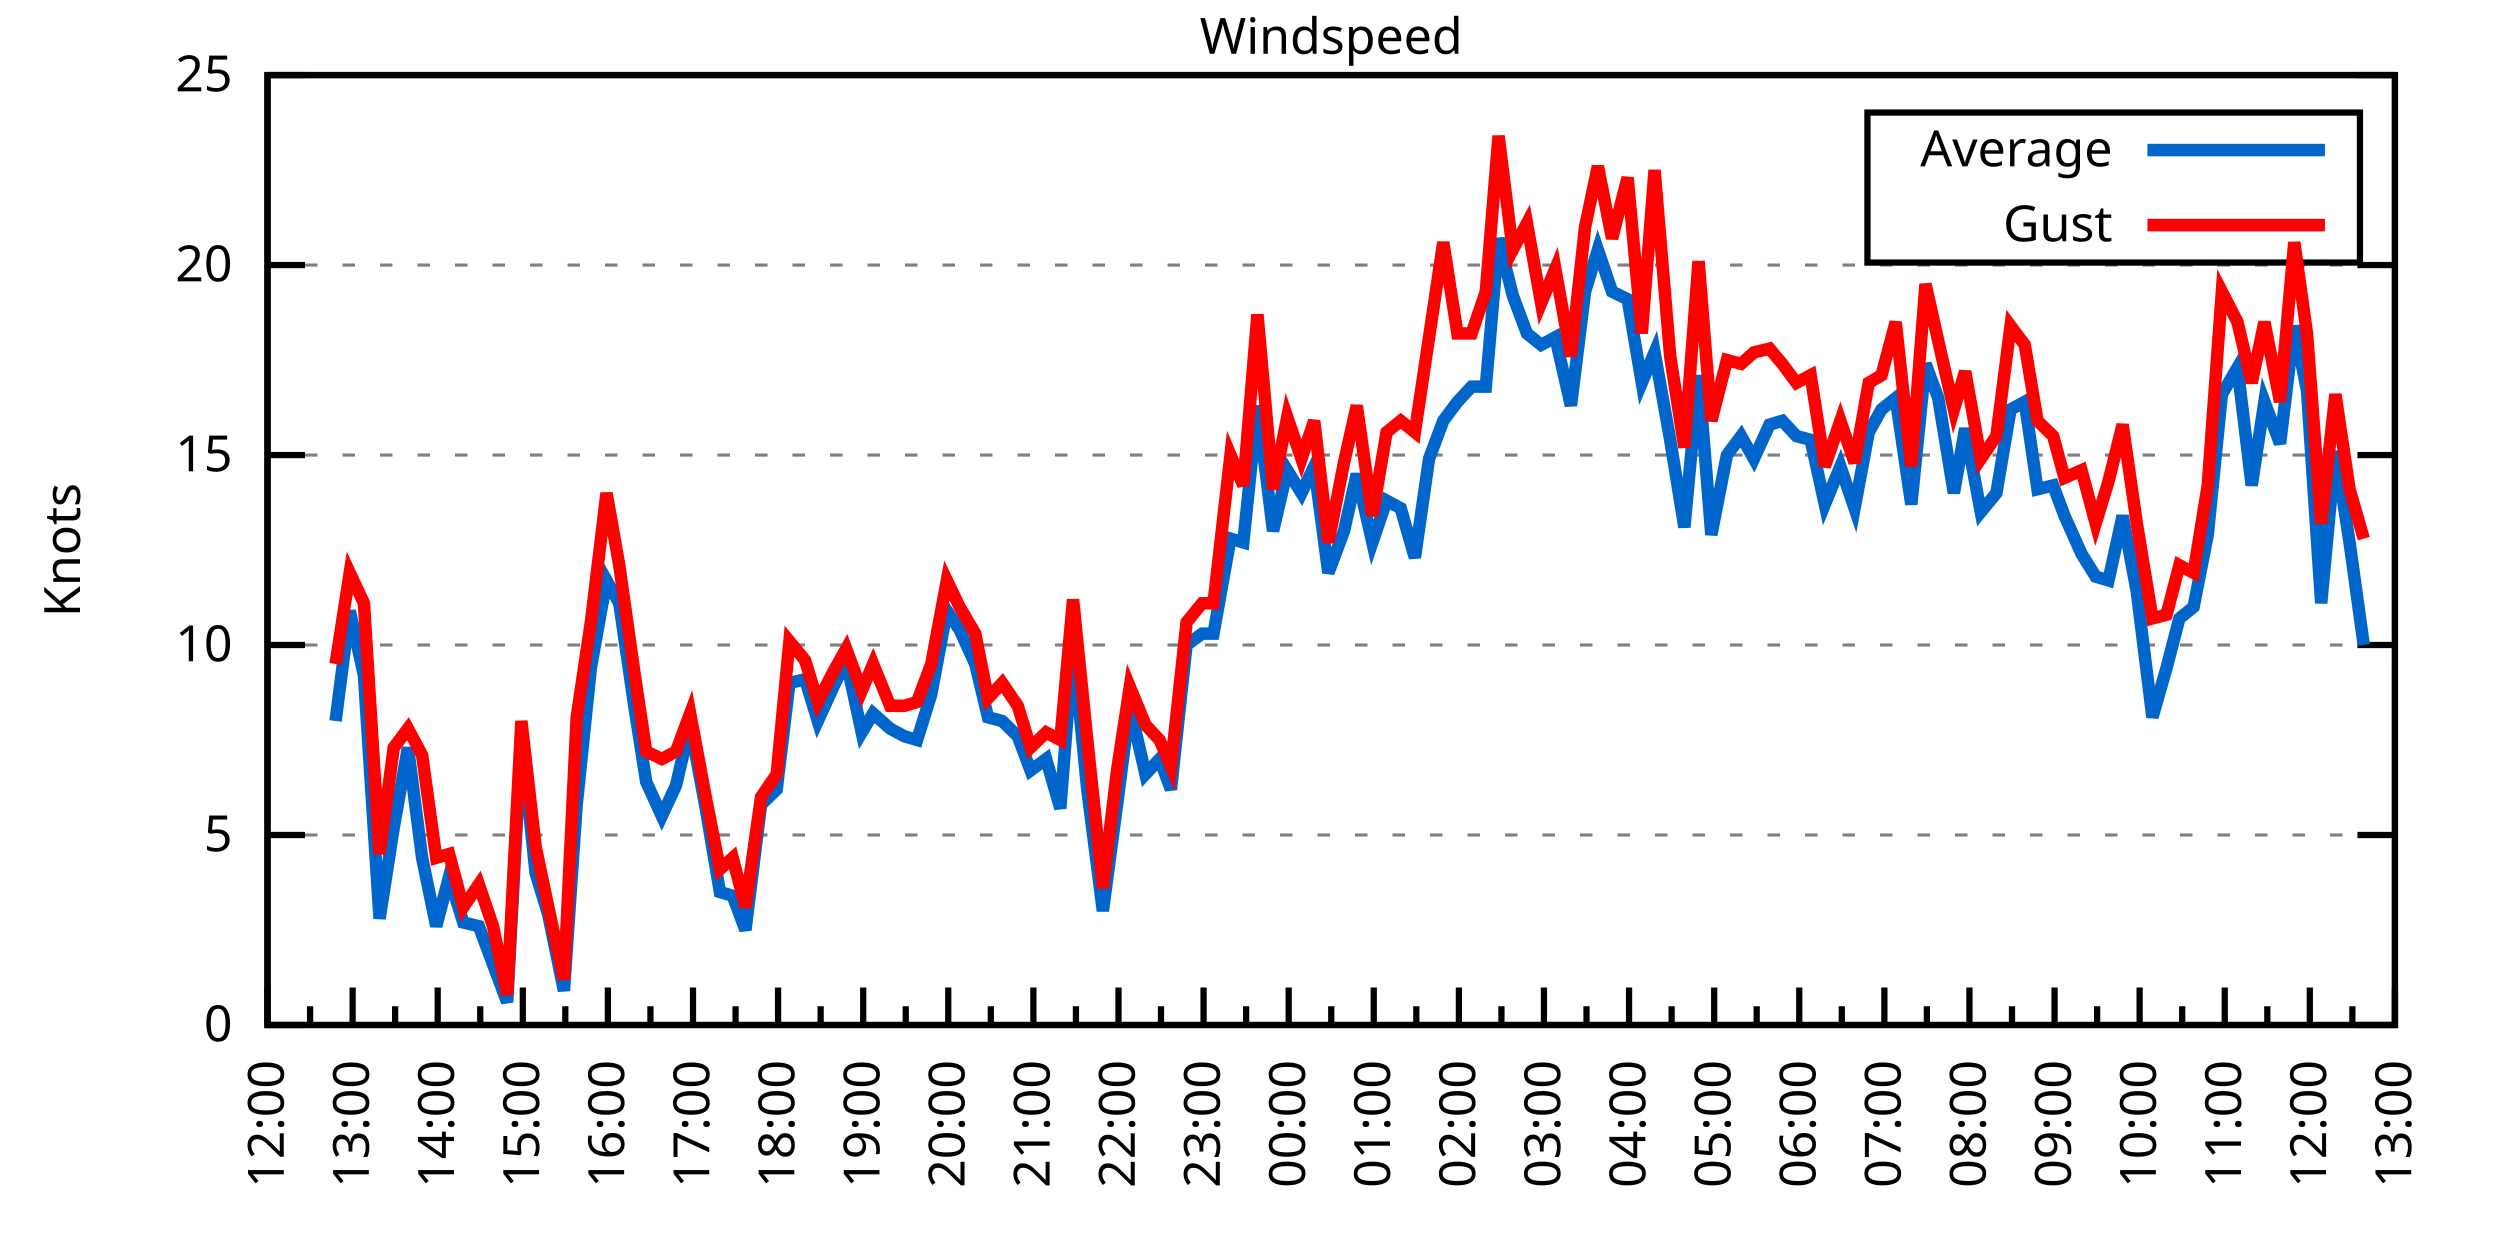
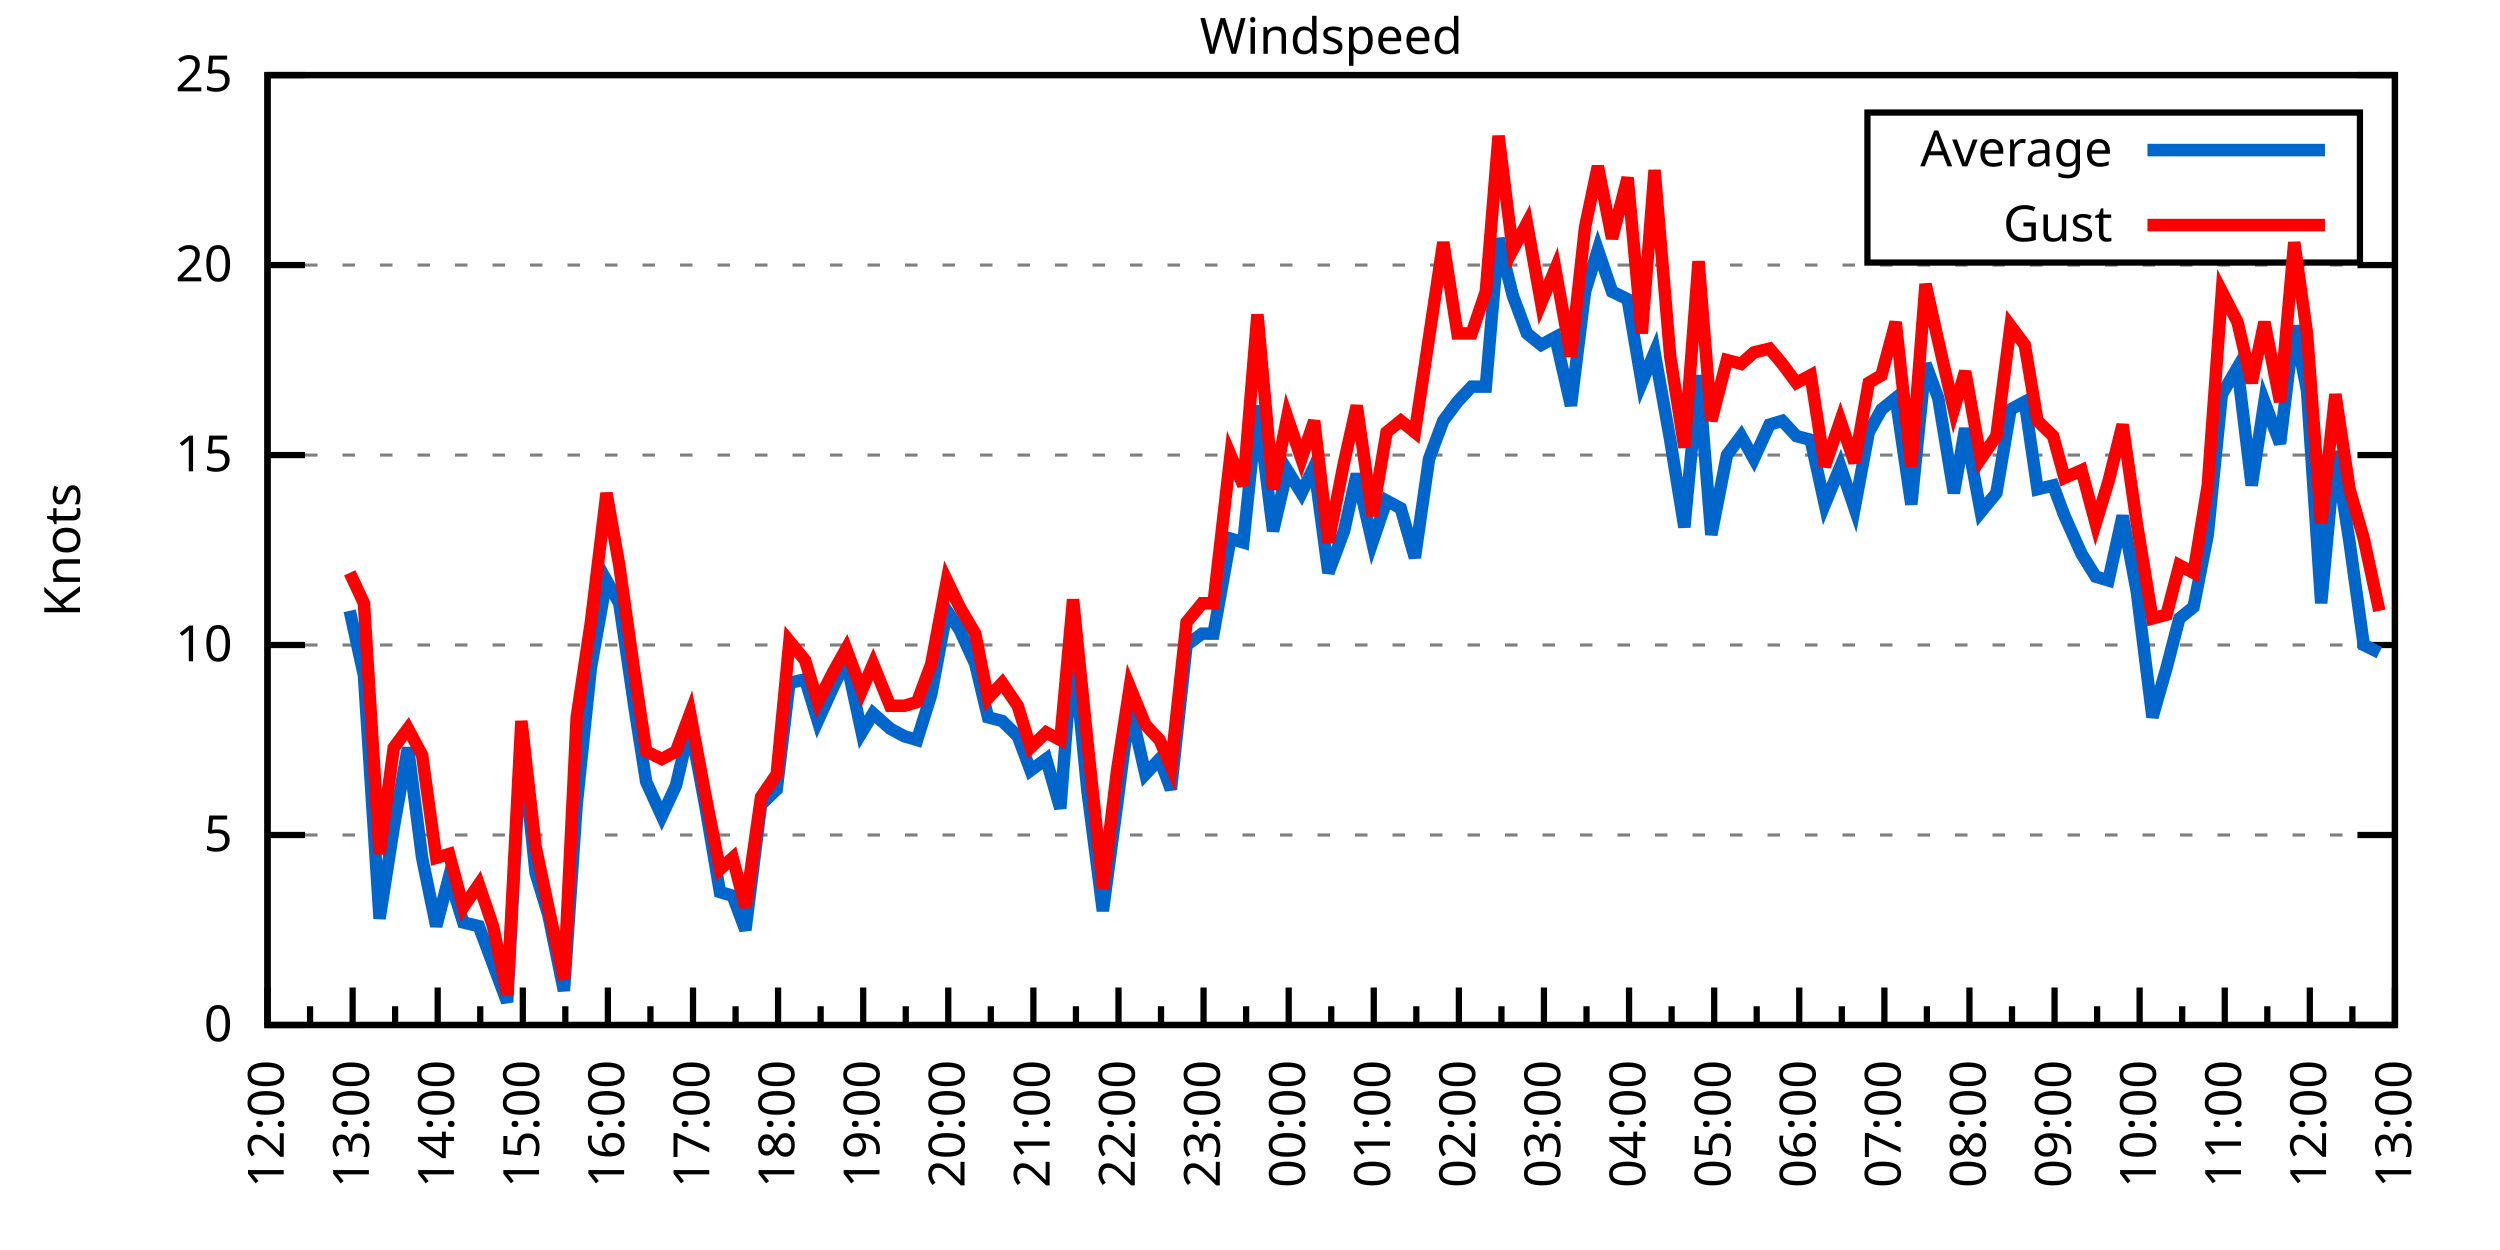
<svg xmlns="http://www.w3.org/2000/svg" xmlns:xlink="http://www.w3.org/1999/xlink" width="400" height="200" viewBox="0 0 400 200">
  <g id="gnuplot_canvas">
    <rect x="0" y="0" width="400" height="200" fill="none" />
    <defs>
      <circle id="gpDot" r="0.5" stroke-width="0.5" stroke="currentColor" />
      <path id="gpPt0" stroke-width="0.333" stroke="currentColor" d="M-1,0 h2 M0,-1 v2" />
      <path id="gpPt1" stroke-width="0.333" stroke="currentColor" d="M-1,-1 L1,1 M1,-1 L-1,1" />
      <path id="gpPt2" stroke-width="0.333" stroke="currentColor" d="M-1,0 L1,0 M0,-1 L0,1 M-1,-1 L1,1 M-1,1 L1,-1" />
      <rect id="gpPt3" stroke-width="0.333" stroke="currentColor" x="-1" y="-1" width="2" height="2" />
      <rect id="gpPt4" stroke-width="0.333" stroke="currentColor" fill="currentColor" x="-1" y="-1" width="2" height="2" />
      <circle id="gpPt5" stroke-width="0.333" stroke="currentColor" cx="0" cy="0" r="1" />
      <use xlink:href="#gpPt5" id="gpPt6" fill="currentColor" stroke="none" />
      <path id="gpPt7" stroke-width="0.333" stroke="currentColor" d="M0,-1.33 L-1.33,0.67 L1.33,0.67 z" />
      <use xlink:href="#gpPt7" id="gpPt8" fill="currentColor" stroke="none" />
      <use xlink:href="#gpPt7" id="gpPt9" stroke="currentColor" transform="rotate(180)" />
      <use xlink:href="#gpPt9" id="gpPt10" fill="currentColor" stroke="none" />
      <use xlink:href="#gpPt3" id="gpPt11" stroke="currentColor" transform="rotate(45)" />
      <use xlink:href="#gpPt11" id="gpPt12" fill="currentColor" stroke="none" />
      <path id="gpPt13" stroke-width="0.333" stroke="currentColor" d="M0,1.330 L1.265,0.411 L0.782,-1.067 L-0.782,-1.076 L-1.265,0.411 z" />
      <use xlink:href="#gpPt13" id="gpPt14" fill="currentColor" stroke="none" />
      <filter id="textbox" filterUnits="objectBoundingBox" x="0" y="0" height="1" width="1">
        <feFlood flood-color="white" flood-opacity="1" result="bgnd" />
        <feComposite in="SourceGraphic" in2="bgnd" operator="atop" />
      </filter>
      <filter id="greybox" filterUnits="objectBoundingBox" x="0" y="0" height="1" width="1">
        <feFlood flood-color="lightgrey" flood-opacity="1" result="grey" />
        <feComposite in="SourceGraphic" in2="grey" operator="atop" />
      </filter>
    </defs>
    <g fill="none" color="white" stroke="currentColor" stroke-width="1.00" stroke-linecap="butt" stroke-linejoin="miter">
</g>
    <g fill="none" color="black" stroke="currentColor" stroke-width="1.00" stroke-linecap="butt" stroke-linejoin="miter">
      <g stroke="none" shape-rendering="crispEdges">
        <polygon fill="rgb(255, 255, 255)" points="42.80,164.00 383.18,164.00 383.18,12.02 42.80,12.02 " />
      </g>
    </g>
    <g fill="none" color="black" stroke="currentColor" stroke-width="1.00" stroke-linecap="butt" stroke-linejoin="miter">
</g>
    <g fill="none" color="black" stroke="black" stroke-width="0.50" stroke-linecap="butt" stroke-linejoin="miter">
</g>
    <g fill="none" color="gray" stroke="currentColor" stroke-width="0.50" stroke-linecap="butt" stroke-linejoin="miter">
      <path stroke="gray" stroke-dasharray="2,4" class="gridline" d="M42.80,164.00 L383.19,164.00  " />
    </g>
    <g fill="none" color="gray" stroke="gray" stroke-width="1.00" stroke-linecap="butt" stroke-linejoin="miter">
</g>
    <g fill="none" color="black" stroke="currentColor" stroke-width="1.00" stroke-linecap="butt" stroke-linejoin="miter">
      <path stroke="black" d="M42.80,164.00 L48.80,164.00 M383.19,164.00 L377.19,164.00  " />
      <g transform="translate(37.20,166.60)" stroke="none" fill="black" font-family="Sans" font-size="8.00" text-anchor="end">
        <text>
          <tspan font-family="Sans"> 0</tspan>
        </text>
      </g>
    </g>
    <g fill="none" color="black" stroke="currentColor" stroke-width="1.00" stroke-linecap="butt" stroke-linejoin="miter">
</g>
    <g fill="none" color="black" stroke="black" stroke-width="0.50" stroke-linecap="butt" stroke-linejoin="miter">
</g>
    <g fill="none" color="gray" stroke="currentColor" stroke-width="0.50" stroke-linecap="butt" stroke-linejoin="miter">
      <path stroke="gray" stroke-dasharray="2,4" class="gridline" d="M42.80,133.60 L383.19,133.60  " />
    </g>
    <g fill="none" color="gray" stroke="gray" stroke-width="1.00" stroke-linecap="butt" stroke-linejoin="miter">
</g>
    <g fill="none" color="black" stroke="currentColor" stroke-width="1.00" stroke-linecap="butt" stroke-linejoin="miter">
      <path stroke="black" d="M42.80,133.60 L48.80,133.60 M383.19,133.60 L377.19,133.60  " />
      <g transform="translate(37.20,136.20)" stroke="none" fill="black" font-family="Sans" font-size="8.00" text-anchor="end">
        <text>
          <tspan font-family="Sans"> 5</tspan>
        </text>
      </g>
    </g>
    <g fill="none" color="black" stroke="currentColor" stroke-width="1.00" stroke-linecap="butt" stroke-linejoin="miter">
</g>
    <g fill="none" color="black" stroke="black" stroke-width="0.50" stroke-linecap="butt" stroke-linejoin="miter">
</g>
    <g fill="none" color="gray" stroke="currentColor" stroke-width="0.50" stroke-linecap="butt" stroke-linejoin="miter">
      <path stroke="gray" stroke-dasharray="2,4" class="gridline" d="M42.80,103.20 L383.19,103.20  " />
    </g>
    <g fill="none" color="gray" stroke="gray" stroke-width="1.00" stroke-linecap="butt" stroke-linejoin="miter">
</g>
    <g fill="none" color="black" stroke="currentColor" stroke-width="1.00" stroke-linecap="butt" stroke-linejoin="miter">
      <path stroke="black" d="M42.80,103.20 L48.80,103.20 M383.19,103.20 L377.19,103.20  " />
      <g transform="translate(37.20,105.80)" stroke="none" fill="black" font-family="Sans" font-size="8.00" text-anchor="end">
        <text>
          <tspan font-family="Sans"> 10</tspan>
        </text>
      </g>
    </g>
    <g fill="none" color="black" stroke="currentColor" stroke-width="1.00" stroke-linecap="butt" stroke-linejoin="miter">
</g>
    <g fill="none" color="black" stroke="black" stroke-width="0.50" stroke-linecap="butt" stroke-linejoin="miter">
</g>
    <g fill="none" color="gray" stroke="currentColor" stroke-width="0.50" stroke-linecap="butt" stroke-linejoin="miter">
      <path stroke="gray" stroke-dasharray="2,4" class="gridline" d="M42.80,72.81 L383.19,72.81  " />
    </g>
    <g fill="none" color="gray" stroke="gray" stroke-width="1.00" stroke-linecap="butt" stroke-linejoin="miter">
</g>
    <g fill="none" color="black" stroke="currentColor" stroke-width="1.00" stroke-linecap="butt" stroke-linejoin="miter">
      <path stroke="black" d="M42.80,72.81 L48.80,72.81 M383.19,72.81 L377.19,72.81  " />
      <g transform="translate(37.20,75.41)" stroke="none" fill="black" font-family="Sans" font-size="8.00" text-anchor="end">
        <text>
          <tspan font-family="Sans"> 15</tspan>
        </text>
      </g>
    </g>
    <g fill="none" color="black" stroke="currentColor" stroke-width="1.00" stroke-linecap="butt" stroke-linejoin="miter">
</g>
    <g fill="none" color="black" stroke="black" stroke-width="0.50" stroke-linecap="butt" stroke-linejoin="miter">
</g>
    <g fill="none" color="gray" stroke="currentColor" stroke-width="0.50" stroke-linecap="butt" stroke-linejoin="miter">
      <path stroke="gray" stroke-dasharray="2,4" class="gridline" d="M42.80,42.41 L383.19,42.41  " />
    </g>
    <g fill="none" color="gray" stroke="gray" stroke-width="1.00" stroke-linecap="butt" stroke-linejoin="miter">
</g>
    <g fill="none" color="black" stroke="currentColor" stroke-width="1.00" stroke-linecap="butt" stroke-linejoin="miter">
      <path stroke="black" d="M42.80,42.41 L48.80,42.41 M383.19,42.41 L377.19,42.41  " />
      <g transform="translate(37.20,45.01)" stroke="none" fill="black" font-family="Sans" font-size="8.00" text-anchor="end">
        <text>
          <tspan font-family="Sans"> 20</tspan>
        </text>
      </g>
    </g>
    <g fill="none" color="black" stroke="currentColor" stroke-width="1.00" stroke-linecap="butt" stroke-linejoin="miter">
</g>
    <g fill="none" color="black" stroke="black" stroke-width="0.50" stroke-linecap="butt" stroke-linejoin="miter">
</g>
    <g fill="none" color="gray" stroke="currentColor" stroke-width="0.50" stroke-linecap="butt" stroke-linejoin="miter">
      <path stroke="gray" stroke-dasharray="2,4" class="gridline" d="M42.80,12.01 L383.19,12.01  " />
    </g>
    <g fill="none" color="gray" stroke="gray" stroke-width="1.00" stroke-linecap="butt" stroke-linejoin="miter">
</g>
    <g fill="none" color="black" stroke="currentColor" stroke-width="1.00" stroke-linecap="butt" stroke-linejoin="miter">
      <path stroke="black" d="M42.80,12.01 L48.80,12.01 M383.19,12.01 L377.19,12.01  " />
      <g transform="translate(37.20,14.61)" stroke="none" fill="black" font-family="Sans" font-size="8.00" text-anchor="end">
        <text>
          <tspan font-family="Sans"> 25</tspan>
        </text>
      </g>
    </g>
    <g fill="none" color="black" stroke="currentColor" stroke-width="1.00" stroke-linecap="butt" stroke-linejoin="miter">
      <path stroke="black" d="M42.80,164.00 L42.80,158.00  " />
      <g transform="translate(45.40,169.60) rotate(270)" stroke="none" fill="black" font-family="Sans" font-size="8.00" text-anchor="end">
        <text>
          <tspan font-family="Sans">12:00</tspan>
        </text>
      </g>
    </g>
    <g fill="none" color="black" stroke="currentColor" stroke-width="1.00" stroke-linecap="butt" stroke-linejoin="miter">
      <path stroke="black" d="M49.61,164.00 L49.61,161.00 M56.42,164.00 L56.42,158.00  " />
      <g transform="translate(59.02,169.60) rotate(270)" stroke="none" fill="black" font-family="Sans" font-size="8.00" text-anchor="end">
        <text>
          <tspan font-family="Sans">13:00</tspan>
        </text>
      </g>
    </g>
    <g fill="none" color="black" stroke="currentColor" stroke-width="1.00" stroke-linecap="butt" stroke-linejoin="miter">
      <path stroke="black" d="M63.22,164.00 L63.22,161.00 M70.03,164.00 L70.03,158.00  " />
      <g transform="translate(72.63,169.60) rotate(270)" stroke="none" fill="black" font-family="Sans" font-size="8.00" text-anchor="end">
        <text>
          <tspan font-family="Sans">14:00</tspan>
        </text>
      </g>
    </g>
    <g fill="none" color="black" stroke="currentColor" stroke-width="1.00" stroke-linecap="butt" stroke-linejoin="miter">
      <path stroke="black" d="M76.84,164.00 L76.84,161.00 M83.65,164.00 L83.65,158.00  " />
      <g transform="translate(86.25,169.60) rotate(270)" stroke="none" fill="black" font-family="Sans" font-size="8.00" text-anchor="end">
        <text>
          <tspan font-family="Sans">15:00</tspan>
        </text>
      </g>
    </g>
    <g fill="none" color="black" stroke="currentColor" stroke-width="1.00" stroke-linecap="butt" stroke-linejoin="miter">
      <path stroke="black" d="M90.45,164.00 L90.45,161.00 M97.26,164.00 L97.26,158.00  " />
      <g transform="translate(99.86,169.60) rotate(270)" stroke="none" fill="black" font-family="Sans" font-size="8.00" text-anchor="end">
        <text>
          <tspan font-family="Sans">16:00</tspan>
        </text>
      </g>
    </g>
    <g fill="none" color="black" stroke="currentColor" stroke-width="1.00" stroke-linecap="butt" stroke-linejoin="miter">
      <path stroke="black" d="M104.07,164.00 L104.07,161.00 M110.88,164.00 L110.88,158.00  " />
      <g transform="translate(113.48,169.60) rotate(270)" stroke="none" fill="black" font-family="Sans" font-size="8.00" text-anchor="end">
        <text>
          <tspan font-family="Sans">17:00</tspan>
        </text>
      </g>
    </g>
    <g fill="none" color="black" stroke="currentColor" stroke-width="1.00" stroke-linecap="butt" stroke-linejoin="miter">
      <path stroke="black" d="M117.69,164.00 L117.69,161.00 M124.49,164.00 L124.49,158.00  " />
      <g transform="translate(127.09,169.60) rotate(270)" stroke="none" fill="black" font-family="Sans" font-size="8.00" text-anchor="end">
        <text>
          <tspan font-family="Sans">18:00</tspan>
        </text>
      </g>
    </g>
    <g fill="none" color="black" stroke="currentColor" stroke-width="1.00" stroke-linecap="butt" stroke-linejoin="miter">
      <path stroke="black" d="M131.30,164.00 L131.30,161.00 M138.11,164.00 L138.11,158.00  " />
      <g transform="translate(140.71,169.60) rotate(270)" stroke="none" fill="black" font-family="Sans" font-size="8.00" text-anchor="end">
        <text>
          <tspan font-family="Sans">19:00</tspan>
        </text>
      </g>
    </g>
    <g fill="none" color="black" stroke="currentColor" stroke-width="1.00" stroke-linecap="butt" stroke-linejoin="miter">
      <path stroke="black" d="M144.92,164.00 L144.92,161.00 M151.72,164.00 L151.72,158.00  " />
      <g transform="translate(154.32,169.60) rotate(270)" stroke="none" fill="black" font-family="Sans" font-size="8.00" text-anchor="end">
        <text>
          <tspan font-family="Sans">20:00</tspan>
        </text>
      </g>
    </g>
    <g fill="none" color="black" stroke="currentColor" stroke-width="1.00" stroke-linecap="butt" stroke-linejoin="miter">
      <path stroke="black" d="M158.53,164.00 L158.53,161.00 M165.34,164.00 L165.34,158.00  " />
      <g transform="translate(167.94,169.60) rotate(270)" stroke="none" fill="black" font-family="Sans" font-size="8.00" text-anchor="end">
        <text>
          <tspan font-family="Sans">21:00</tspan>
        </text>
      </g>
    </g>
    <g fill="none" color="black" stroke="currentColor" stroke-width="1.00" stroke-linecap="butt" stroke-linejoin="miter">
      <path stroke="black" d="M172.15,164.00 L172.15,161.00 M178.96,164.00 L178.96,158.00  " />
      <g transform="translate(181.56,169.60) rotate(270)" stroke="none" fill="black" font-family="Sans" font-size="8.00" text-anchor="end">
        <text>
          <tspan font-family="Sans">22:00</tspan>
        </text>
      </g>
    </g>
    <g fill="none" color="black" stroke="currentColor" stroke-width="1.00" stroke-linecap="butt" stroke-linejoin="miter">
      <path stroke="black" d="M185.76,164.00 L185.76,161.00 M192.57,164.00 L192.57,158.00  " />
      <g transform="translate(195.17,169.60) rotate(270)" stroke="none" fill="black" font-family="Sans" font-size="8.00" text-anchor="end">
        <text>
          <tspan font-family="Sans">23:00</tspan>
        </text>
      </g>
    </g>
    <g fill="none" color="black" stroke="currentColor" stroke-width="1.00" stroke-linecap="butt" stroke-linejoin="miter">
      <path stroke="black" d="M199.38,164.00 L199.38,161.00 M206.19,164.00 L206.19,158.00  " />
      <g transform="translate(208.79,169.60) rotate(270)" stroke="none" fill="black" font-family="Sans" font-size="8.00" text-anchor="end">
        <text>
          <tspan font-family="Sans">00:00</tspan>
        </text>
      </g>
    </g>
    <g fill="none" color="black" stroke="currentColor" stroke-width="1.00" stroke-linecap="butt" stroke-linejoin="miter">
      <path stroke="black" d="M213.00,164.00 L213.00,161.00 M219.80,164.00 L219.80,158.00  " />
      <g transform="translate(222.40,169.60) rotate(270)" stroke="none" fill="black" font-family="Sans" font-size="8.00" text-anchor="end">
        <text>
          <tspan font-family="Sans">01:00</tspan>
        </text>
      </g>
    </g>
    <g fill="none" color="black" stroke="currentColor" stroke-width="1.00" stroke-linecap="butt" stroke-linejoin="miter">
      <path stroke="black" d="M226.61,164.00 L226.61,161.00 M233.42,164.00 L233.42,158.00  " />
      <g transform="translate(236.02,169.60) rotate(270)" stroke="none" fill="black" font-family="Sans" font-size="8.00" text-anchor="end">
        <text>
          <tspan font-family="Sans">02:00</tspan>
        </text>
      </g>
    </g>
    <g fill="none" color="black" stroke="currentColor" stroke-width="1.00" stroke-linecap="butt" stroke-linejoin="miter">
      <path stroke="black" d="M240.23,164.00 L240.23,161.00 M247.03,164.00 L247.03,158.00  " />
      <g transform="translate(249.63,169.60) rotate(270)" stroke="none" fill="black" font-family="Sans" font-size="8.00" text-anchor="end">
        <text>
          <tspan font-family="Sans">03:00</tspan>
        </text>
      </g>
    </g>
    <g fill="none" color="black" stroke="currentColor" stroke-width="1.00" stroke-linecap="butt" stroke-linejoin="miter">
      <path stroke="black" d="M253.84,164.00 L253.84,161.00 M260.65,164.00 L260.65,158.00  " />
      <g transform="translate(263.25,169.60) rotate(270)" stroke="none" fill="black" font-family="Sans" font-size="8.00" text-anchor="end">
        <text>
          <tspan font-family="Sans">04:00</tspan>
        </text>
      </g>
    </g>
    <g fill="none" color="black" stroke="currentColor" stroke-width="1.00" stroke-linecap="butt" stroke-linejoin="miter">
      <path stroke="black" d="M267.46,164.00 L267.46,161.00 M274.27,164.00 L274.27,158.00  " />
      <g transform="translate(276.87,169.60) rotate(270)" stroke="none" fill="black" font-family="Sans" font-size="8.00" text-anchor="end">
        <text>
          <tspan font-family="Sans">05:00</tspan>
        </text>
      </g>
    </g>
    <g fill="none" color="black" stroke="currentColor" stroke-width="1.00" stroke-linecap="butt" stroke-linejoin="miter">
      <path stroke="black" d="M281.07,164.00 L281.07,161.00 M287.88,164.00 L287.88,158.00  " />
      <g transform="translate(290.48,169.60) rotate(270)" stroke="none" fill="black" font-family="Sans" font-size="8.00" text-anchor="end">
        <text>
          <tspan font-family="Sans">06:00</tspan>
        </text>
      </g>
    </g>
    <g fill="none" color="black" stroke="currentColor" stroke-width="1.00" stroke-linecap="butt" stroke-linejoin="miter">
      <path stroke="black" d="M294.69,164.00 L294.69,161.00 M301.50,164.00 L301.50,158.00  " />
      <g transform="translate(304.10,169.60) rotate(270)" stroke="none" fill="black" font-family="Sans" font-size="8.00" text-anchor="end">
        <text>
          <tspan font-family="Sans">07:00</tspan>
        </text>
      </g>
    </g>
    <g fill="none" color="black" stroke="currentColor" stroke-width="1.00" stroke-linecap="butt" stroke-linejoin="miter">
      <path stroke="black" d="M308.30,164.00 L308.30,161.00 M315.11,164.00 L315.11,158.00  " />
      <g transform="translate(317.71,169.60) rotate(270)" stroke="none" fill="black" font-family="Sans" font-size="8.00" text-anchor="end">
        <text>
          <tspan font-family="Sans">08:00</tspan>
        </text>
      </g>
    </g>
    <g fill="none" color="black" stroke="currentColor" stroke-width="1.00" stroke-linecap="butt" stroke-linejoin="miter">
      <path stroke="black" d="M321.92,164.00 L321.92,161.00 M328.73,164.00 L328.73,158.00  " />
      <g transform="translate(331.33,169.60) rotate(270)" stroke="none" fill="black" font-family="Sans" font-size="8.00" text-anchor="end">
        <text>
          <tspan font-family="Sans">09:00</tspan>
        </text>
      </g>
    </g>
    <g fill="none" color="black" stroke="currentColor" stroke-width="1.00" stroke-linecap="butt" stroke-linejoin="miter">
      <path stroke="black" d="M335.54,164.00 L335.54,161.00 M342.34,164.00 L342.34,158.00  " />
      <g transform="translate(344.94,169.60) rotate(270)" stroke="none" fill="black" font-family="Sans" font-size="8.00" text-anchor="end">
        <text>
          <tspan font-family="Sans">10:00</tspan>
        </text>
      </g>
    </g>
    <g fill="none" color="black" stroke="currentColor" stroke-width="1.00" stroke-linecap="butt" stroke-linejoin="miter">
      <path stroke="black" d="M349.15,164.00 L349.15,161.00 M355.96,164.00 L355.96,158.00  " />
      <g transform="translate(358.56,169.60) rotate(270)" stroke="none" fill="black" font-family="Sans" font-size="8.00" text-anchor="end">
        <text>
          <tspan font-family="Sans">11:00</tspan>
        </text>
      </g>
    </g>
    <g fill="none" color="black" stroke="currentColor" stroke-width="1.00" stroke-linecap="butt" stroke-linejoin="miter">
      <path stroke="black" d="M362.77,164.00 L362.77,161.00 M369.57,164.00 L369.57,158.00  " />
      <g transform="translate(372.17,169.60) rotate(270)" stroke="none" fill="black" font-family="Sans" font-size="8.00" text-anchor="end">
        <text>
          <tspan font-family="Sans">12:00</tspan>
        </text>
      </g>
    </g>
    <g fill="none" color="black" stroke="currentColor" stroke-width="1.00" stroke-linecap="butt" stroke-linejoin="miter">
      <path stroke="black" d="M376.38,164.00 L376.38,161.00 M383.19,164.00 L383.19,158.00  " />
      <g transform="translate(385.79,169.60) rotate(270)" stroke="none" fill="black" font-family="Sans" font-size="8.00" text-anchor="end">
        <text>
          <tspan font-family="Sans">13:00</tspan>
        </text>
      </g>
    </g>
    <g fill="none" color="black" stroke="currentColor" stroke-width="1.00" stroke-linecap="butt" stroke-linejoin="miter">
</g>
    <g fill="none" color="black" stroke="currentColor" stroke-width="1.00" stroke-linecap="butt" stroke-linejoin="miter">
      <path stroke="black" d="M42.80,12.01 L42.80,164.00 L383.19,164.00 L383.19,12.01 L42.80,12.01 Z  " />
    </g>
    <g fill="none" color="black" stroke="currentColor" stroke-width="1.00" stroke-linecap="butt" stroke-linejoin="miter">
      <g transform="translate(12.80,88.01) rotate(270)" stroke="none" fill="black" font-family="Sans" font-size="8.00" text-anchor="middle">
        <text>
          <tspan font-family="Sans">Knots</tspan>
        </text>
      </g>
    </g>
    <g fill="none" color="black" stroke="currentColor" stroke-width="1.00" stroke-linecap="butt" stroke-linejoin="miter">
</g>
    <g fill="none" color="black" stroke="currentColor" stroke-width="1.00" stroke-linecap="butt" stroke-linejoin="miter">
      <path stroke="black" d="M298.79,42.01 L298.79,18.01 L377.59,18.01 L377.59,42.01 L298.79,42.01 Z  " />
    </g>
    <g id="Windspeed_plot_1">
      <g fill="none" color="white" stroke="black" stroke-width="2.00" stroke-linecap="butt" stroke-linejoin="miter">
</g>
      <g fill="none" color="black" stroke="currentColor" stroke-width="2.00" stroke-linecap="butt" stroke-linejoin="miter">
        <g transform="translate(337.99,26.61)" stroke="none" fill="black" font-family="Sans" font-size="8.00" text-anchor="end">
          <text>
            <tspan font-family="Sans">Average</tspan>
          </text>
        </g>
      </g>
      <g fill="none" color="black" stroke="currentColor" stroke-width="2.00" stroke-linecap="butt" stroke-linejoin="miter">
-         <path stroke="rgb(  0, 102, 204)" d="M343.59,24.01 L371.99,24.01 M53.69,115.36 L55.96,97.73 L58.23,108.07 L60.73,146.98 L63.00,132.39 L65.27,119.62   L67.54,137.25 L69.80,148.19 L71.85,140.29 L74.12,147.59 L76.61,148.19 L78.88,154.27 L81.15,160.35 L83.42,117.80   L85.69,139.68 L87.73,146.37 L90.23,158.53 L92.27,128.74 L94.54,106.85 L97.04,92.87 L99.08,96.52 L101.57,113.54   L103.39,125.09 L105.89,130.56 L108.15,125.70 L110.42,115.97 L112.92,129.35 L115.19,142.72 L117.23,143.33 L119.27,148.80   L121.77,128.74 L124.27,126.31 L126.31,109.28 L128.81,108.68 L130.85,115.36 L133.34,109.89 L135.39,105.64 L137.88,117.19   L139.70,114.15 L142.42,116.58 L144.69,117.80 L146.73,118.40 L149.00,111.11 L151.50,97.73 L153.54,100.77 L156.04,106.24   L158.08,114.76 L160.35,115.36 L162.84,117.80 L164.89,123.27 L167.38,121.44 L169.65,129.35 L171.69,103.20 L173.96,126.31   L176.46,145.76 L178.73,128.74 L180.77,112.93 L183.27,123.87 L185.54,121.44 L187.35,126.31 L189.85,103.20 L192.34,101.38   L194.16,101.38 L196.88,86.18 L198.93,86.79 L201.19,64.90 L203.69,84.97 L205.96,75.24 L208.23,78.89 L210.27,74.63   L212.54,91.65 L215.04,84.97 L217.08,75.85 L219.58,86.79 L221.85,80.10 L224.11,81.32 L226.38,89.22 L228.65,73.41   L230.92,67.33 L233.19,64.29 L235.46,61.86 L237.73,61.86 L239.77,38.15 L242.04,47.27 L244.31,53.35 L246.58,55.18   L248.85,53.96 L251.35,64.90 L253.61,46.66 L255.66,39.98 L257.93,46.66 L260.42,47.88 L262.69,61.25 L264.73,56.39   L267.23,70.37 L269.50,84.36 L271.77,60.04 L273.81,85.57 L276.31,72.81 L278.58,69.77 L280.62,73.41 L283.12,67.94   L285.16,67.33 L287.43,69.77 L289.70,70.37 L291.97,80.71 L294.46,74.63 L296.73,81.32 L299.00,69.16 L301.04,65.51   L303.31,63.69 L305.81,80.71 L308.08,58.21 L310.12,63.69 L312.62,78.89 L314.43,68.55 L316.93,81.93 L319.42,78.89   L321.69,65.51 L323.96,64.29 L326.00,78.28 L328.50,77.67 L330.32,82.53 L333.04,88.61 L335.31,92.26 L337.35,92.87   L339.62,82.53 L341.89,94.69 L344.39,114.76 L346.65,106.85 L348.70,98.95 L350.97,97.12 L353.24,85.57 L355.50,63.08   L358.00,58.82 L360.27,77.67 L362.31,64.29 L364.81,70.98 L367.08,52.14 L369.12,62.47 L371.39,96.52 L373.66,72.20   L375.93,86.79 L378.20,103.20  " />
+         <path stroke="rgb(  0, 102, 204)" d="M343.59,24.01 L371.99,24.01 M55.96,97.73 L58.23,108.07 L60.73,146.98 L63.00,132.39 L65.27,119.62 L67.54,137.25   L69.80,148.19 L71.85,140.29 L74.12,147.59 L76.61,148.19 L78.88,154.27 L81.15,160.35 L83.42,117.80 L85.69,139.68   L87.73,146.37 L90.23,158.53 L92.27,128.74 L94.54,106.85 L97.04,92.87 L99.08,96.52 L101.57,113.54 L103.39,125.09   L105.89,130.56 L108.15,125.70 L110.42,115.97 L112.92,129.35 L115.19,142.72 L117.23,143.33 L119.27,148.80 L121.77,128.74   L124.27,126.31 L126.31,109.28 L128.81,108.68 L130.85,115.36 L133.34,109.89 L135.39,105.64 L137.88,117.19 L139.70,114.15   L142.42,116.58 L144.69,117.80 L146.73,118.40 L149.00,111.11 L151.50,97.73 L153.54,100.77 L156.04,106.24 L158.08,114.76   L160.35,115.36 L162.84,117.80 L164.89,123.27 L167.38,121.44 L169.65,129.35 L171.69,103.20 L173.96,126.31 L176.46,145.76   L178.73,128.74 L180.77,112.93 L183.27,123.87 L185.54,121.44 L187.35,126.31 L189.85,103.20 L192.34,101.38 L194.16,101.38   L196.88,86.18 L198.93,86.79 L201.19,64.90 L203.69,84.97 L205.96,75.24 L208.23,78.89 L210.27,74.63 L212.54,91.65   L215.04,84.97 L217.08,75.85 L219.58,86.79 L221.85,80.10 L224.11,81.32 L226.38,89.22 L228.65,73.41 L230.92,67.33   L233.19,64.29 L235.46,61.86 L237.73,61.86 L239.77,38.15 L242.04,47.27 L244.31,53.35 L246.58,55.18 L248.85,53.96   L251.35,64.90 L253.61,46.66 L255.66,39.98 L257.93,46.66 L260.42,47.88 L262.69,61.25 L264.73,56.39 L267.23,70.37   L269.50,84.36 L271.77,60.04 L273.81,85.57 L276.31,72.81 L278.58,69.77 L280.62,73.41 L283.12,67.94 L285.16,67.33   L287.43,69.77 L289.70,70.37 L291.97,80.71 L294.46,74.63 L296.73,81.32 L299.00,69.16 L301.04,65.51 L303.31,63.69   L305.81,80.71 L308.08,58.21 L310.12,63.69 L312.62,78.89 L314.43,68.55 L316.93,81.93 L319.42,78.89 L321.69,65.51   L323.96,64.29 L326.00,78.28 L328.50,77.67 L330.32,82.53 L333.04,88.61 L335.31,92.26 L337.35,92.87 L339.62,82.53   L341.89,94.69 L344.39,114.76 L346.65,106.85 L348.70,98.95 L350.97,97.12 L353.24,85.57 L355.50,63.08 L358.00,58.82   L360.27,77.67 L362.31,64.29 L364.81,70.98 L367.08,52.14 L369.12,62.47 L371.39,96.52 L373.66,72.20 L375.93,86.79   L378.20,103.20 L380.69,104.42  " />
      </g>
    </g>
    <g id="Windspeed_plot_2">
      <g fill="none" color="black" stroke="currentColor" stroke-width="2.00" stroke-linecap="butt" stroke-linejoin="miter">
        <g transform="translate(337.99,38.61)" stroke="none" fill="black" font-family="Sans" font-size="8.00" text-anchor="end">
          <text>
            <tspan font-family="Sans">Gust</tspan>
          </text>
        </g>
      </g>
      <g fill="none" color="black" stroke="currentColor" stroke-width="2.00" stroke-linecap="butt" stroke-linejoin="miter">
-         <path stroke="rgb(255,   0,   0)" d="M343.59,36.01 L371.99,36.01 M53.69,106.24 L55.96,91.65 L58.23,96.52 L60.73,136.64 L63.00,119.62 L65.27,116.58   L67.54,120.83 L69.80,137.25 L71.85,136.64 L74.12,145.15 L76.61,141.51 L78.88,148.19 L81.15,159.14 L83.42,115.36   L85.69,135.43 L87.73,145.15 L90.23,156.70 L92.27,114.76 L94.54,99.56 L97.04,78.89 L99.08,90.44 L101.57,108.07   L103.39,120.23 L105.89,121.44 L108.15,120.23 L110.42,114.15 L112.92,127.52 L115.19,139.07 L117.23,137.25 L119.27,145.15   L121.77,127.52 L124.27,123.87 L126.31,102.60 L128.81,105.64 L130.85,112.32 L133.34,107.46 L135.39,103.81 L137.88,110.50   L139.70,106.24 L142.42,112.93 L144.69,112.93 L146.73,112.32 L149.00,106.24 L151.50,92.87 L153.54,97.12 L156.04,101.38   L158.08,111.72 L160.35,109.28 L162.84,112.93 L164.89,119.62 L167.38,117.19 L169.65,118.40 L171.69,95.91 L173.96,118.40   L176.46,142.11 L178.73,123.27 L180.77,109.89 L183.27,115.97 L185.54,118.40 L187.35,122.66 L189.85,99.56 L192.34,96.52   L194.16,96.52 L196.88,72.81 L198.93,77.67 L201.19,50.31 L203.69,78.28 L205.96,66.73 L208.23,73.41 L210.27,67.33   L212.54,86.79 L215.04,74.02 L217.08,64.90 L219.58,82.53 L221.85,69.16 L224.11,67.33 L226.38,69.16 L228.65,53.96   L230.92,38.76 L233.19,53.35 L235.46,53.35 L237.73,46.66 L239.77,21.74 L242.04,39.98 L244.31,35.72 L246.58,48.49   L248.85,43.02 L251.35,57.00 L253.61,36.33 L255.66,26.60 L257.93,38.15 L260.42,28.42 L262.69,53.35 L264.73,27.21   L267.23,57.00 L269.50,71.59 L271.77,41.80 L273.81,67.33 L276.31,57.61 L278.58,58.21 L280.62,56.39 L283.12,55.78   L285.16,58.21 L287.43,61.25 L289.70,60.04 L291.97,74.63 L294.46,67.33 L296.73,74.02 L299.00,61.25 L301.04,60.04   L303.31,51.53 L305.81,74.63 L308.08,45.45 L310.12,54.57 L312.62,65.51 L314.43,59.43 L316.93,73.41 L319.42,69.77   L321.69,52.14 L323.96,55.18 L326.00,67.33 L328.50,69.77 L330.32,76.45 L333.04,75.24 L335.31,83.75 L337.35,77.06   L339.62,67.94 L341.89,83.75 L344.39,98.95 L346.65,98.34 L348.70,90.44 L350.97,91.65 L353.24,77.67 L355.50,46.66   L358.00,51.53 L360.27,61.25 L362.31,51.53 L364.81,64.29 L367.08,38.76 L369.12,53.35 L371.39,83.75 L373.66,63.08   L375.93,78.28 L378.20,86.18  " />
+         <path stroke="rgb(255,   0,   0)" d="M343.59,36.01 L371.99,36.01 M55.96,91.65 L58.23,96.52 L60.73,136.64 L63.00,119.62 L65.27,116.58 L67.54,120.83   L69.80,137.25 L71.85,136.64 L74.12,145.15 L76.61,141.51 L78.88,148.19 L81.15,159.14 L83.42,115.36 L85.69,135.43   L87.73,145.15 L90.23,156.70 L92.27,114.76 L94.54,99.56 L97.04,78.89 L99.08,90.44 L101.57,108.07 L103.39,120.23   L105.89,121.44 L108.15,120.23 L110.42,114.15 L112.92,127.52 L115.19,139.07 L117.23,137.25 L119.27,145.15 L121.77,127.52   L124.27,123.87 L126.31,102.60 L128.81,105.64 L130.85,112.32 L133.34,107.46 L135.39,103.81 L137.88,110.50 L139.70,106.24   L142.42,112.93 L144.69,112.93 L146.73,112.32 L149.00,106.24 L151.50,92.87 L153.54,97.12 L156.04,101.38 L158.08,111.72   L160.35,109.28 L162.84,112.93 L164.89,119.62 L167.38,117.19 L169.65,118.40 L171.69,95.91 L173.96,118.40 L176.46,142.11   L178.73,123.27 L180.77,109.89 L183.27,115.97 L185.54,118.40 L187.35,122.66 L189.85,99.56 L192.34,96.52 L194.16,96.52   L196.88,72.81 L198.93,77.67 L201.19,50.31 L203.69,78.28 L205.96,66.73 L208.23,73.41 L210.27,67.33 L212.54,86.79   L215.04,74.02 L217.08,64.90 L219.58,82.53 L221.85,69.16 L224.11,67.33 L226.38,69.16 L228.65,53.96 L230.92,38.76   L233.19,53.35 L235.46,53.35 L237.73,46.66 L239.77,21.74 L242.04,39.98 L244.31,35.72 L246.58,48.49 L248.85,43.02   L251.35,57.00 L253.61,36.33 L255.66,26.60 L257.93,38.15 L260.42,28.42 L262.69,53.35 L264.73,27.21 L267.23,57.00   L269.50,71.59 L271.77,41.80 L273.81,67.33 L276.31,57.61 L278.58,58.21 L280.62,56.39 L283.12,55.78 L285.16,58.21   L287.43,61.25 L289.70,60.04 L291.97,74.63 L294.46,67.33 L296.73,74.02 L299.00,61.25 L301.04,60.04 L303.31,51.53   L305.81,74.63 L308.08,45.45 L310.12,54.57 L312.62,65.51 L314.43,59.43 L316.93,73.41 L319.42,69.77 L321.69,52.14   L323.96,55.18 L326.00,67.33 L328.50,69.77 L330.32,76.45 L333.04,75.24 L335.31,83.75 L337.35,77.06 L339.62,67.94   L341.89,83.75 L344.39,98.95 L346.65,98.34 L348.70,90.44 L350.97,91.65 L353.24,77.67 L355.50,46.66 L358.00,51.53   L360.27,61.25 L362.31,51.53 L364.81,64.29 L367.08,38.76 L369.12,53.35 L371.39,83.75 L373.66,63.08 L375.93,78.28   L378.20,86.18 L380.69,97.73  " />
      </g>
    </g>
    <g fill="none" color="black" stroke="currentColor" stroke-width="2.00" stroke-linecap="butt" stroke-linejoin="miter">
</g>
    <g fill="none" color="black" stroke="black" stroke-width="1.00" stroke-linecap="butt" stroke-linejoin="miter">
</g>
    <g fill="none" color="black" stroke="currentColor" stroke-width="1.00" stroke-linecap="butt" stroke-linejoin="miter">
      <path stroke="black" d="M42.80,12.01 L42.80,164.00 L383.19,164.00 L383.19,12.01 L42.80,12.01 Z  " />
    </g>
    <g fill="none" color="black" stroke="currentColor" stroke-width="1.00" stroke-linecap="butt" stroke-linejoin="miter">
      <g transform="translate(212.99,8.61)" stroke="none" fill="black" font-family="Sans" font-size="8.00" text-anchor="middle">
        <text>
          <tspan font-family="Sans">Windspeed</tspan>
        </text>
      </g>
    </g>
    <g fill="none" color="black" stroke="currentColor" stroke-width="1.00" stroke-linecap="butt" stroke-linejoin="miter">
</g>
  </g>
</svg>
